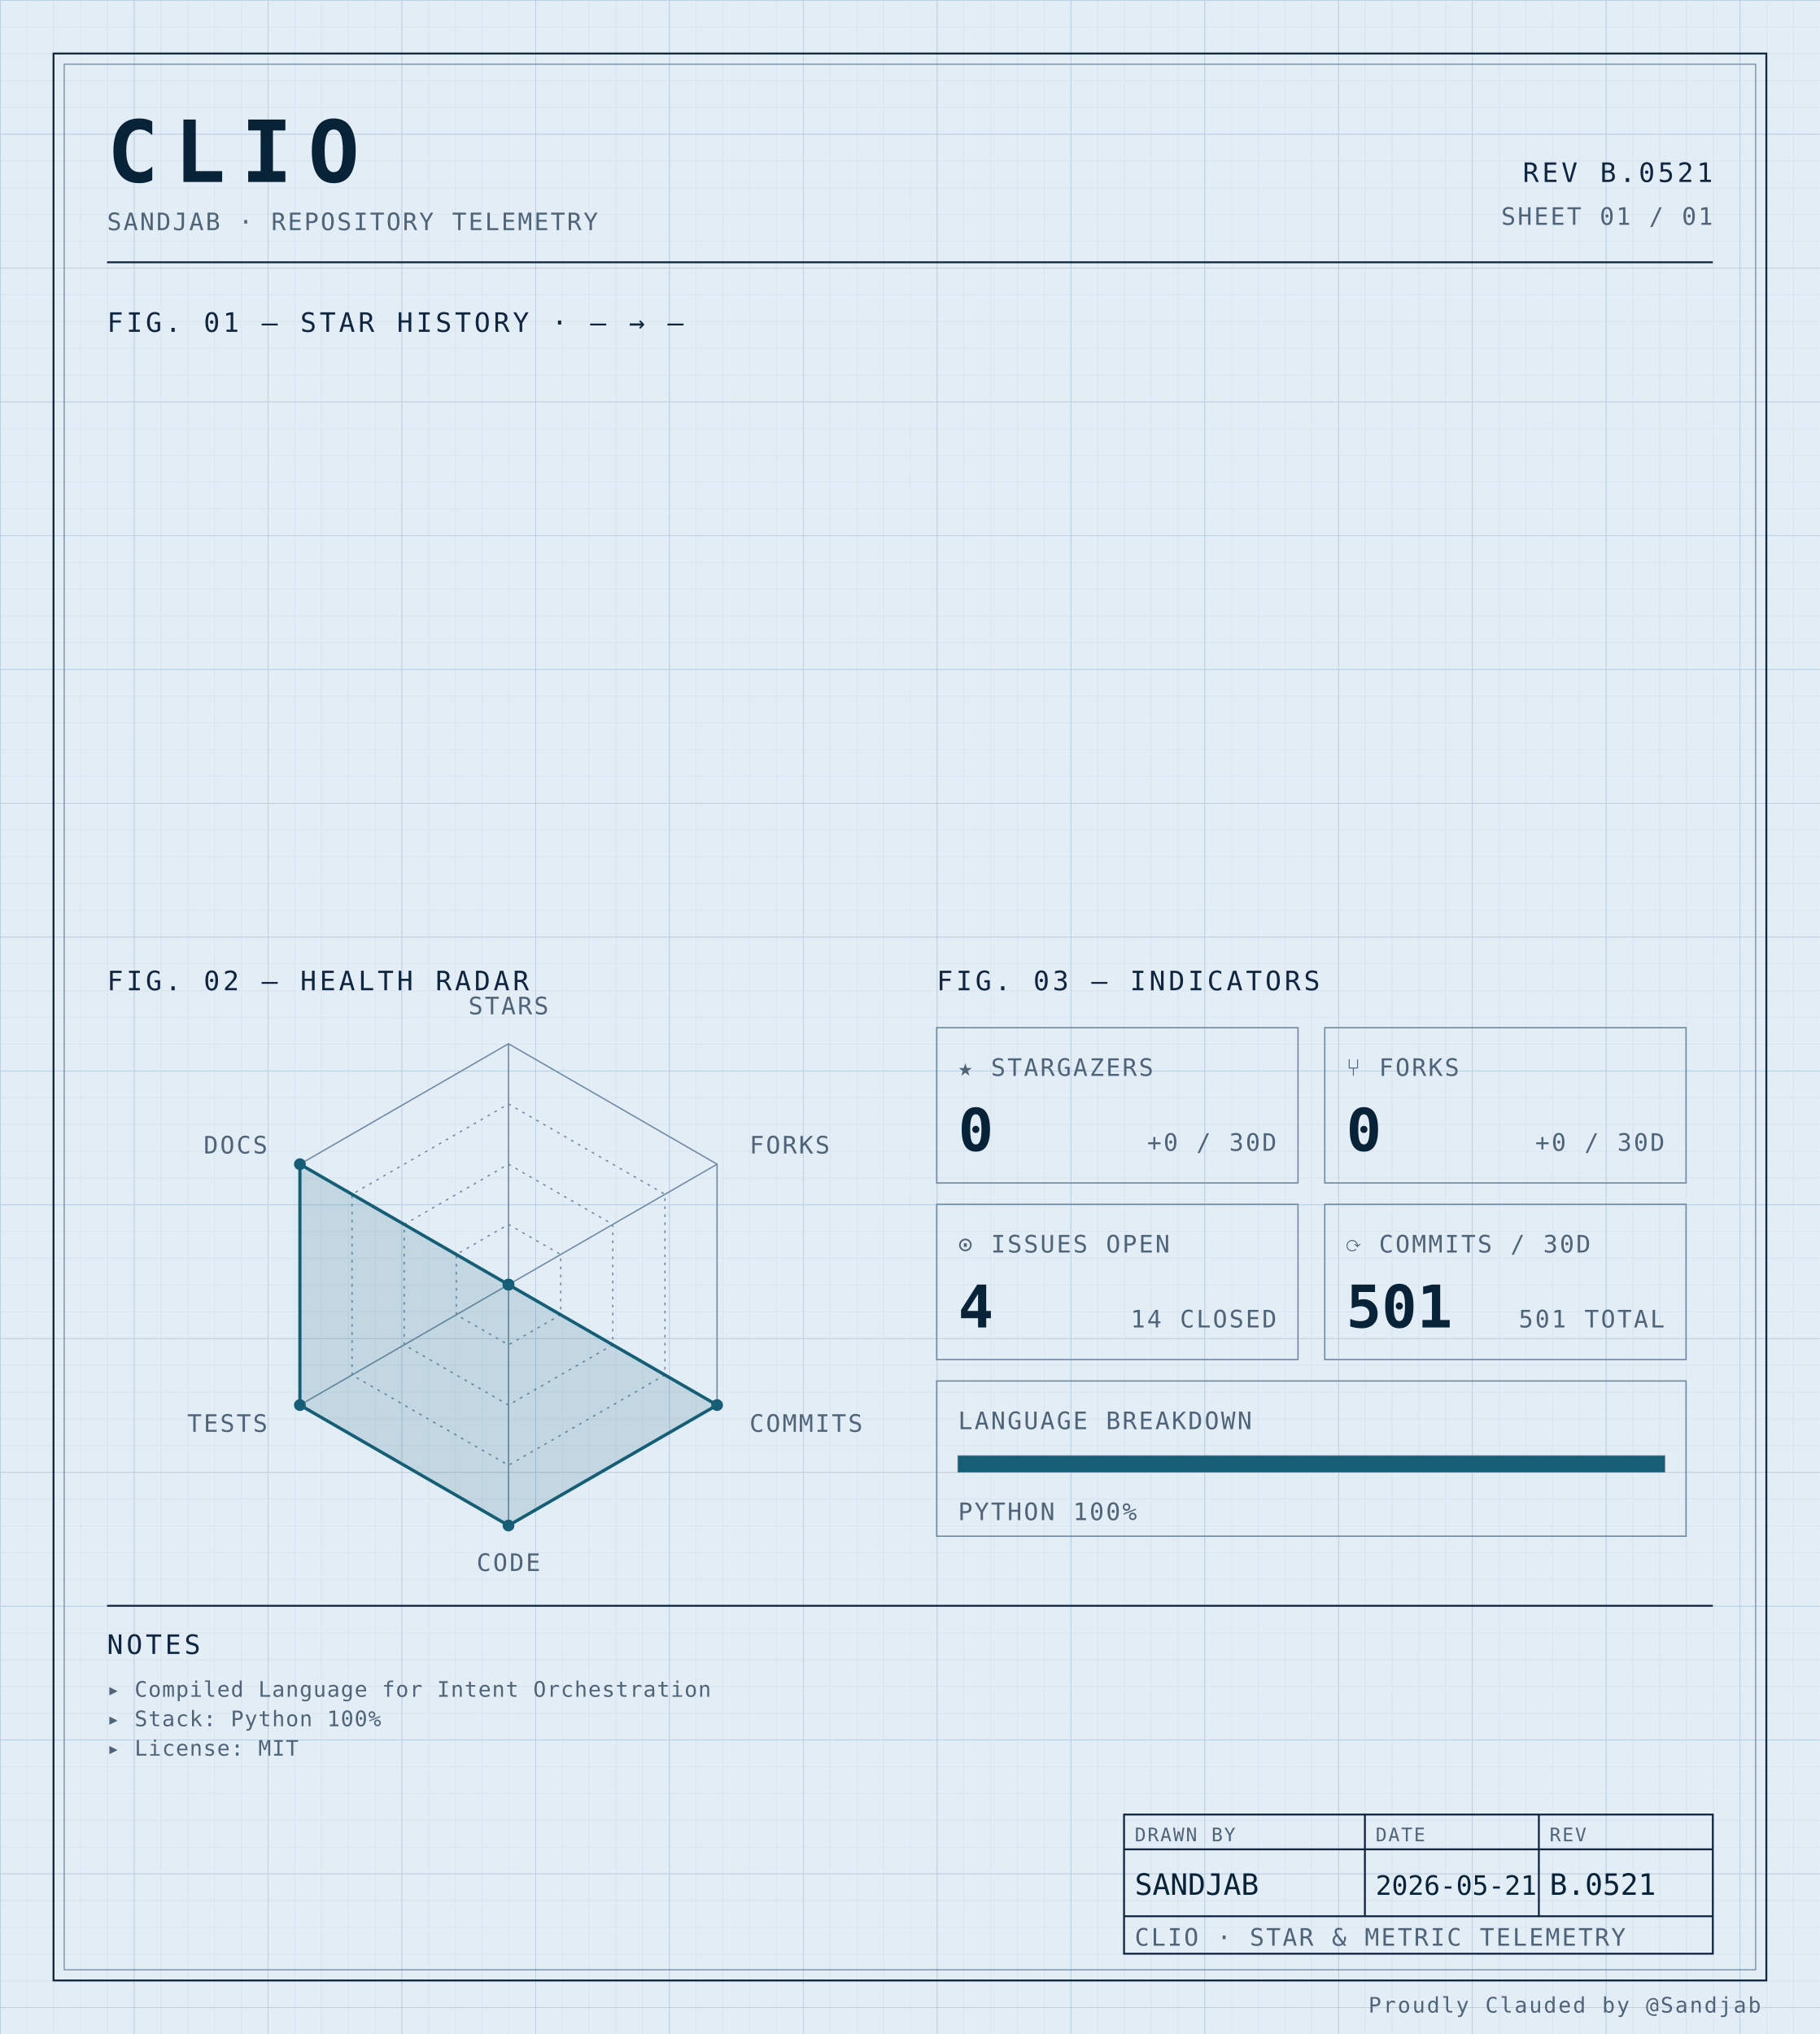
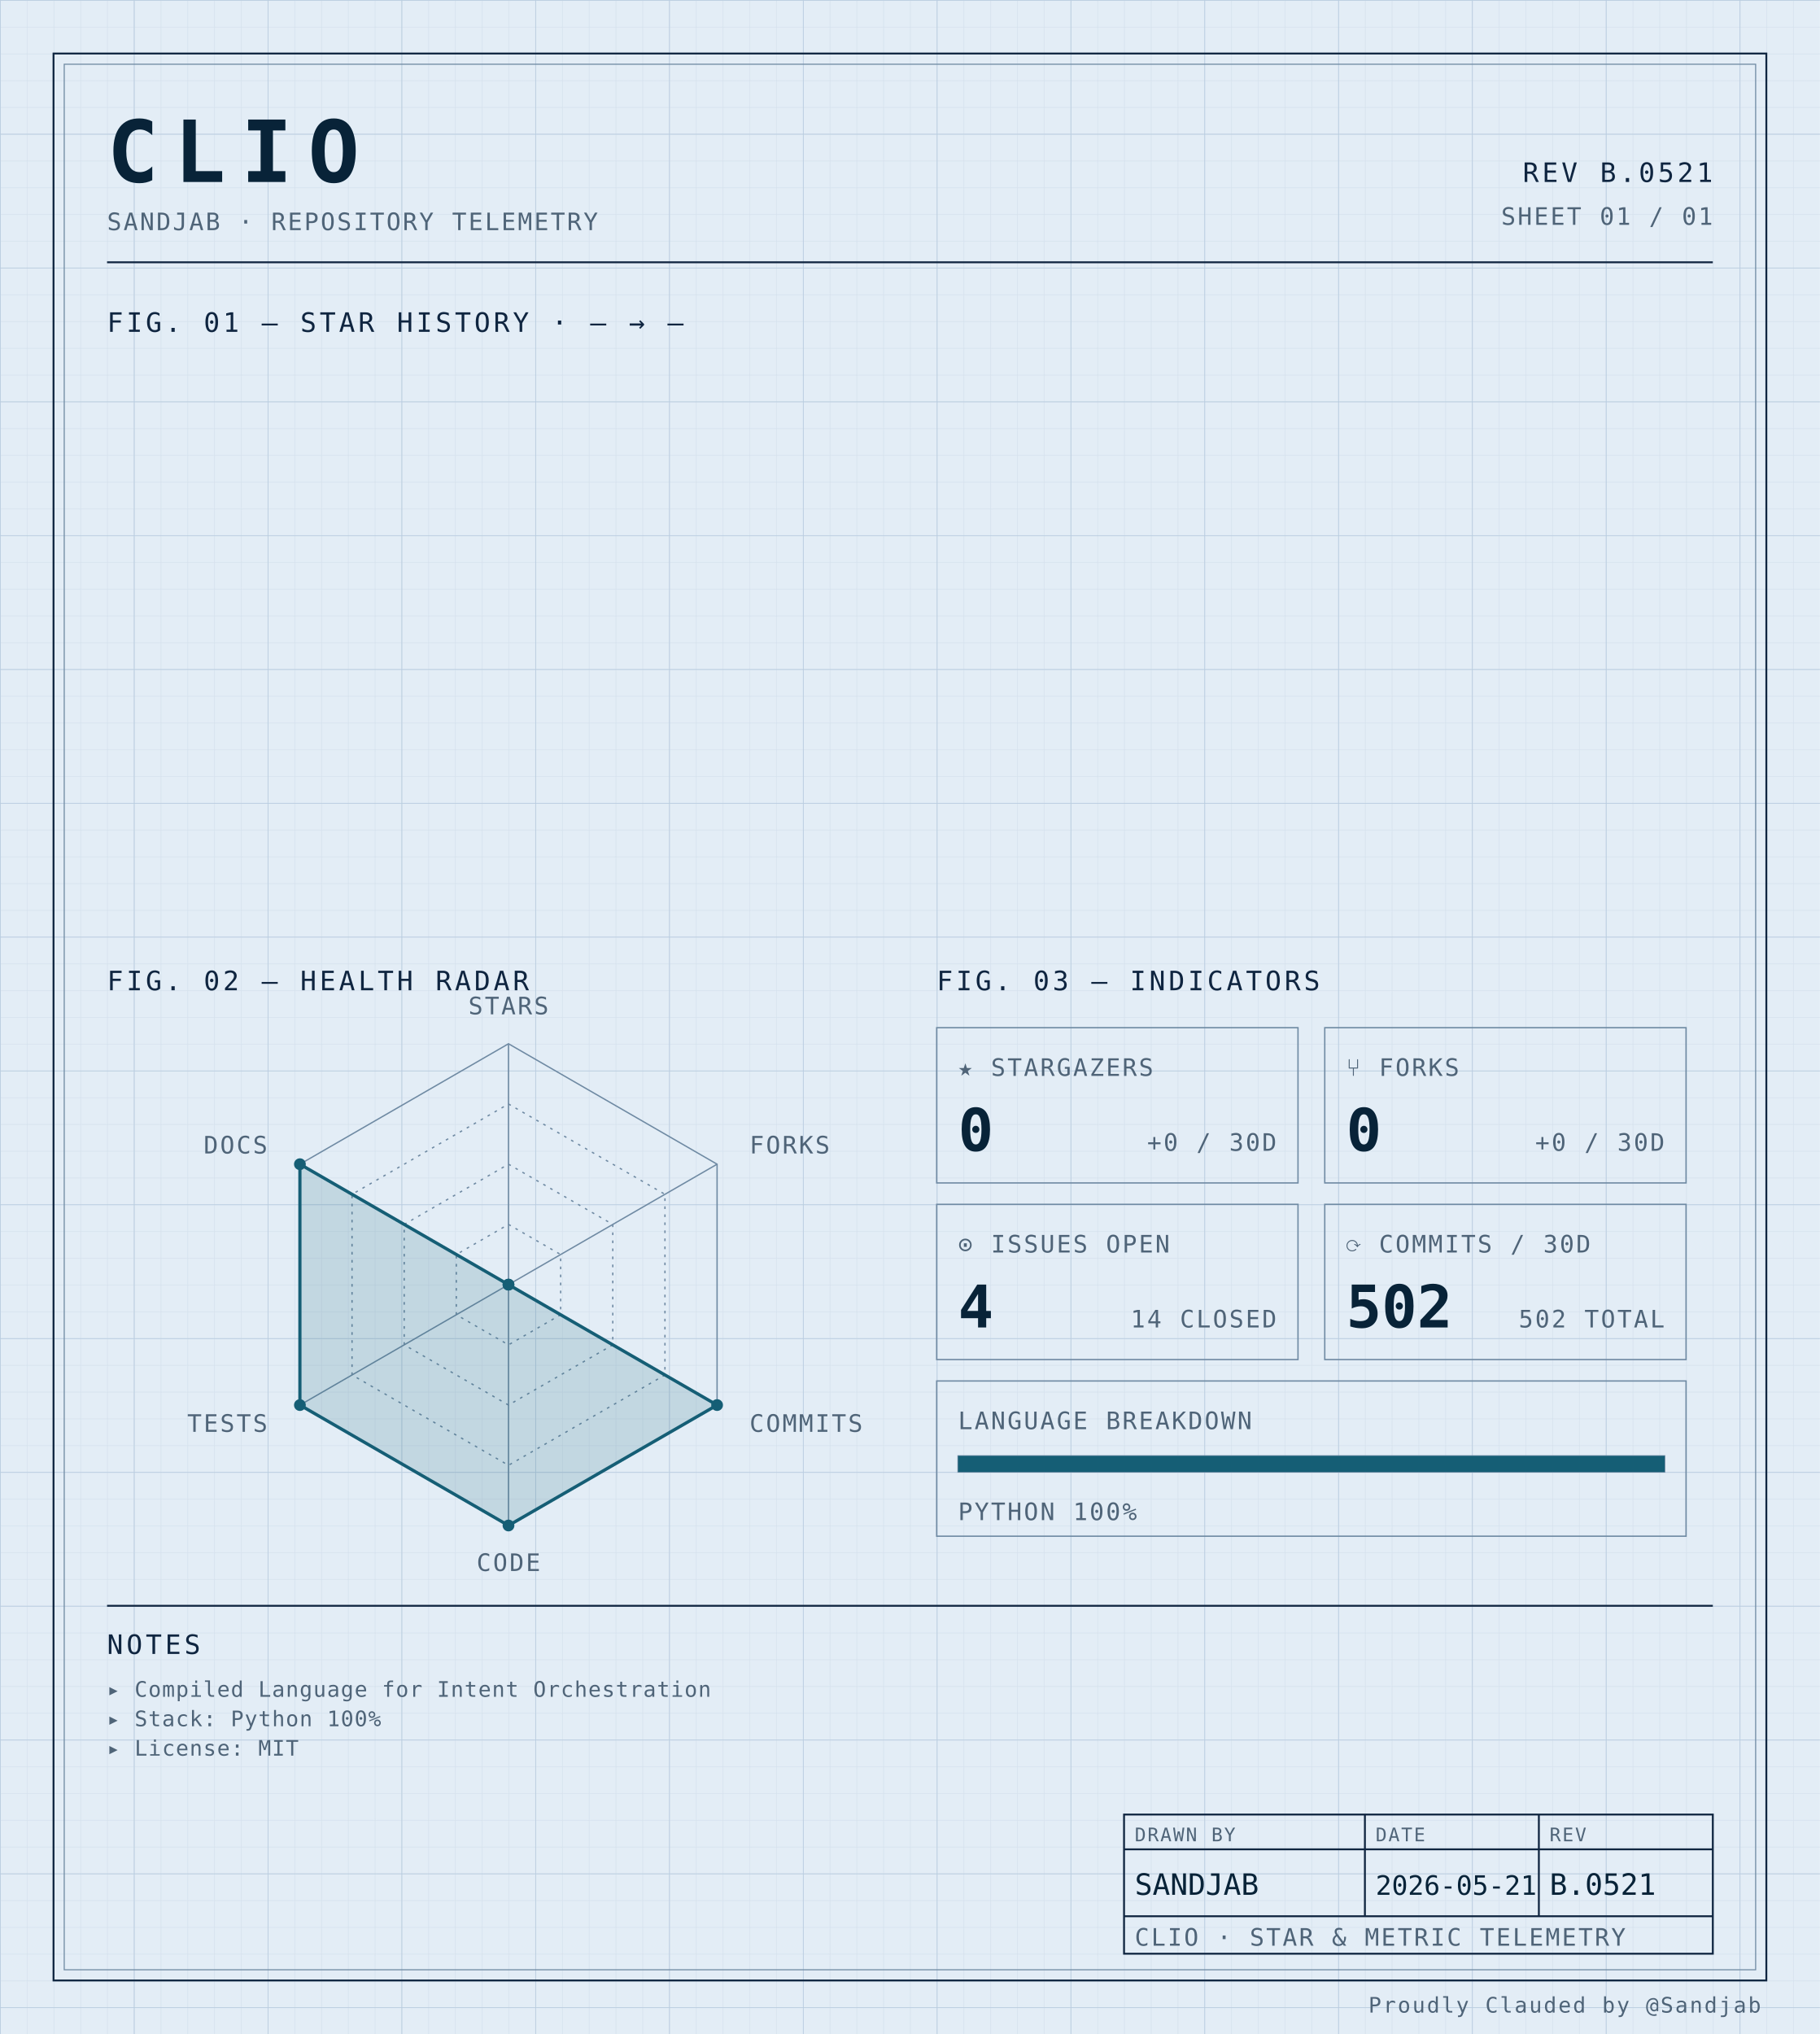
<svg xmlns="http://www.w3.org/2000/svg" width="100%" viewBox="0 0 680 760" role="img">
  <defs>
    <pattern id="grid-fine" width="10" height="10" patternUnits="userSpaceOnUse">
      <path d="M10 0H0V10" fill="none" stroke="#d4e0ec" stroke-width="0.4" />
    </pattern>
    <pattern id="grid-major" width="50" height="50" patternUnits="userSpaceOnUse">
      <path d="M50 0H0V50" fill="none" stroke="#b8cce0" stroke-width="0.5" />
    </pattern>
  </defs>
  <rect x="0" y="0" width="680" height="760" fill="#e3edf6" />
  <rect x="0" y="0" width="680" height="760" fill="url(#grid-fine)" />
  <rect x="0" y="0" width="680" height="760" fill="url(#grid-major)" />
  <rect x="20" y="20" width="640" height="720" fill="none" stroke="#0f2540" stroke-width="0.7" />
  <rect x="24" y="24" width="632" height="712" fill="none" stroke="#6f8aa3" stroke-width="0.4" />
  <text x="40" y="68" font-family="ui-monospace, 'SF Mono', 'JetBrains Mono', 'Cascadia Code', Consolas, monospace" font-size="32" font-weight="700" fill="#082338" text-anchor="start" letter-spacing="0.18em">CLIO</text>
  <text x="40" y="86" font-family="ui-monospace, 'SF Mono', 'JetBrains Mono', 'Cascadia Code', Consolas, monospace" font-size="9" font-weight="400" fill="#4f6478" text-anchor="start" letter-spacing="0.08em">SANDJAB · REPOSITORY TELEMETRY</text>
  <text x="640" y="68" font-family="ui-monospace, 'SF Mono', 'JetBrains Mono', 'Cascadia Code', Consolas, monospace" font-size="10" font-weight="400" fill="#0f2540" text-anchor="end" letter-spacing="0.12em">REV B.0521</text>
  <text x="640" y="84" font-family="ui-monospace, 'SF Mono', 'JetBrains Mono', 'Cascadia Code', Consolas, monospace" font-size="9" font-weight="400" fill="#4f6478" text-anchor="end" letter-spacing="0.08em">SHEET 01 / 01</text>
  <line x1="40" y1="98" x2="640" y2="98" stroke="#0f2540" stroke-width="0.7" />
  <text x="40" y="124" font-family="ui-monospace, 'SF Mono', 'JetBrains Mono', 'Cascadia Code', Consolas, monospace" font-size="10" font-weight="400" fill="#0f2540" text-anchor="start" letter-spacing="0.12em">FIG. 01 — STAR HISTORY · — → —</text>
  <text x="40" y="370" font-family="ui-monospace, 'SF Mono', 'JetBrains Mono', 'Cascadia Code', Consolas, monospace" font-size="10" font-weight="400" fill="#0f2540" text-anchor="start" letter-spacing="0.12em">FIG. 02 — HEALTH RADAR</text>
  <g transform="translate(190 480)">
    <polygon points="0.00,-90.00 77.94,-45.00 77.94,45.00 0.00,90.00 -77.94,45.00 -77.94,-45.00" fill="none" stroke="#6f8aa3" stroke-width="0.5" />
    <polygon points="0.00,-67.50 58.46,-33.75 58.46,33.75 0.00,67.50 -58.46,33.75 -58.46,-33.75" fill="none" stroke="#6f8aa3" stroke-width="0.5" stroke-dasharray="1,2" />
    <polygon points="0.00,-45.00 38.97,-22.50 38.97,22.50 0.00,45.00 -38.97,22.50 -38.97,-22.50" fill="none" stroke="#6f8aa3" stroke-width="0.5" stroke-dasharray="1,2" />
    <polygon points="0.00,-22.50 19.49,-11.25 19.49,11.25 0.00,22.50 -19.49,11.25 -19.49,-11.25" fill="none" stroke="#6f8aa3" stroke-width="0.5" stroke-dasharray="1,2" />
    <line x1="0" y1="0" x2="0.00" y2="-90.00" stroke="#6f8aa3" stroke-width="0.5" />
    <line x1="0" y1="0" x2="77.94" y2="-45.00" stroke="#6f8aa3" stroke-width="0.5" />
    <line x1="0" y1="0" x2="77.94" y2="45.00" stroke="#6f8aa3" stroke-width="0.5" />
    <line x1="0" y1="0" x2="0.00" y2="90.00" stroke="#6f8aa3" stroke-width="0.5" />
    <line x1="0" y1="0" x2="-77.94" y2="45.00" stroke="#6f8aa3" stroke-width="0.5" />
    <line x1="0" y1="0" x2="-77.94" y2="-45.00" stroke="#6f8aa3" stroke-width="0.5" />
    <polygon points="0.00,0.00 0.00,0.00 77.94,45.00 0.00,90.00 -77.94,45.00 -77.94,-45.00" fill="#155e75" fill-opacity="0.16" stroke="#155e75" stroke-width="1.2" />
    <circle cx="0.00" cy="0.00" r="2.2" fill="#155e75" />
    <circle cx="0.00" cy="0.00" r="2.2" fill="#155e75" />
    <circle cx="77.94" cy="45.00" r="2.2" fill="#155e75" />
    <circle cx="0.00" cy="90.00" r="2.2" fill="#155e75" />
    <circle cx="-77.94" cy="45.00" r="2.2" fill="#155e75" />
    <circle cx="-77.94" cy="-45.00" r="2.2" fill="#155e75" />
    <text x="6.3681633555662356e-15" y="-101" font-family="ui-monospace, 'SF Mono', 'JetBrains Mono', 'Cascadia Code', Consolas, monospace" font-size="9" font-weight="400" fill="#4f6478" text-anchor="middle" letter-spacing="0.08em">STARS</text>
    <text x="90.067" y="-49" font-family="ui-monospace, 'SF Mono', 'JetBrains Mono', 'Cascadia Code', Consolas, monospace" font-size="9" font-weight="400" fill="#4f6478" text-anchor="start" letter-spacing="0.08em">FORKS</text>
    <text x="90.067" y="55" font-family="ui-monospace, 'SF Mono', 'JetBrains Mono', 'Cascadia Code', Consolas, monospace" font-size="9" font-weight="400" fill="#4f6478" text-anchor="start" letter-spacing="0.08em">COMMITS</text>
    <text x="6.3681633555662356e-15" y="107" font-family="ui-monospace, 'SF Mono', 'JetBrains Mono', 'Cascadia Code', Consolas, monospace" font-size="9" font-weight="400" fill="#4f6478" text-anchor="middle" letter-spacing="0.08em">CODE</text>
    <text x="-90.067" y="55" font-family="ui-monospace, 'SF Mono', 'JetBrains Mono', 'Cascadia Code', Consolas, monospace" font-size="9" font-weight="400" fill="#4f6478" text-anchor="end" letter-spacing="0.08em">TESTS</text>
    <text x="-90.067" y="-49" font-family="ui-monospace, 'SF Mono', 'JetBrains Mono', 'Cascadia Code', Consolas, monospace" font-size="9" font-weight="400" fill="#4f6478" text-anchor="end" letter-spacing="0.08em">DOCS</text>
  </g>
  <text x="350" y="370" font-family="ui-monospace, 'SF Mono', 'JetBrains Mono', 'Cascadia Code', Consolas, monospace" font-size="10" font-weight="400" fill="#0f2540" text-anchor="start" letter-spacing="0.12em">FIG. 03 — INDICATORS</text>
  <rect x="350" y="384" width="135" height="58" fill="none" stroke="#6f8aa3" stroke-width="0.5" />
  <text x="358" y="402" font-family="ui-monospace, 'SF Mono', 'JetBrains Mono', 'Cascadia Code', Consolas, monospace" font-size="9" font-weight="400" fill="#4f6478" text-anchor="start" letter-spacing="0.08em">★ STARGAZERS</text>
  <text x="358" y="430" font-family="ui-monospace, 'SF Mono', 'JetBrains Mono', 'Cascadia Code', Consolas, monospace" font-size="22" font-weight="700" fill="#082338" text-anchor="start" letter-spacing="normal">0</text>
  <text x="477" y="430" font-family="ui-monospace, 'SF Mono', 'JetBrains Mono', 'Cascadia Code', Consolas, monospace" font-size="9" font-weight="400" fill="#4f6478" text-anchor="end" letter-spacing="0.08em">+0 / 30D</text>
  <rect x="495" y="384" width="135" height="58" fill="none" stroke="#6f8aa3" stroke-width="0.5" />
  <text x="503" y="402" font-family="ui-monospace, 'SF Mono', 'JetBrains Mono', 'Cascadia Code', Consolas, monospace" font-size="9" font-weight="400" fill="#4f6478" text-anchor="start" letter-spacing="0.08em">⑂ FORKS</text>
  <text x="503" y="430" font-family="ui-monospace, 'SF Mono', 'JetBrains Mono', 'Cascadia Code', Consolas, monospace" font-size="22" font-weight="700" fill="#082338" text-anchor="start" letter-spacing="normal">0</text>
  <text x="622" y="430" font-family="ui-monospace, 'SF Mono', 'JetBrains Mono', 'Cascadia Code', Consolas, monospace" font-size="9" font-weight="400" fill="#4f6478" text-anchor="end" letter-spacing="0.08em">+0 / 30D</text>
  <rect x="350" y="450" width="135" height="58" fill="none" stroke="#6f8aa3" stroke-width="0.5" />
  <text x="358" y="468" font-family="ui-monospace, 'SF Mono', 'JetBrains Mono', 'Cascadia Code', Consolas, monospace" font-size="9" font-weight="400" fill="#4f6478" text-anchor="start" letter-spacing="0.08em">⊙ ISSUES OPEN</text>
  <text x="358" y="496" font-family="ui-monospace, 'SF Mono', 'JetBrains Mono', 'Cascadia Code', Consolas, monospace" font-size="22" font-weight="700" fill="#082338" text-anchor="start" letter-spacing="normal">4</text>
  <text x="477" y="496" font-family="ui-monospace, 'SF Mono', 'JetBrains Mono', 'Cascadia Code', Consolas, monospace" font-size="9" font-weight="400" fill="#4f6478" text-anchor="end" letter-spacing="0.08em">14 CLOSED</text>
  <rect x="495" y="450" width="135" height="58" fill="none" stroke="#6f8aa3" stroke-width="0.5" />
  <text x="503" y="468" font-family="ui-monospace, 'SF Mono', 'JetBrains Mono', 'Cascadia Code', Consolas, monospace" font-size="9" font-weight="400" fill="#4f6478" text-anchor="start" letter-spacing="0.08em">⟳ COMMITS / 30D</text>
-   <text x="503" y="496" font-family="ui-monospace, 'SF Mono', 'JetBrains Mono', 'Cascadia Code', Consolas, monospace" font-size="22" font-weight="700" fill="#082338" text-anchor="start" letter-spacing="normal">501</text>
-   <text x="622" y="496" font-family="ui-monospace, 'SF Mono', 'JetBrains Mono', 'Cascadia Code', Consolas, monospace" font-size="9" font-weight="400" fill="#4f6478" text-anchor="end" letter-spacing="0.08em">501 TOTAL</text>
+   <text x="503" y="496" font-family="ui-monospace, 'SF Mono', 'JetBrains Mono', 'Cascadia Code', Consolas, monospace" font-size="22" font-weight="700" fill="#082338" text-anchor="start" letter-spacing="normal">502</text>
+   <text x="622" y="496" font-family="ui-monospace, 'SF Mono', 'JetBrains Mono', 'Cascadia Code', Consolas, monospace" font-size="9" font-weight="400" fill="#4f6478" text-anchor="end" letter-spacing="0.08em">502 TOTAL</text>
  <rect x="350" y="516" width="280" height="58" fill="none" stroke="#6f8aa3" stroke-width="0.5" />
  <text x="358" y="534" font-family="ui-monospace, 'SF Mono', 'JetBrains Mono', 'Cascadia Code', Consolas, monospace" font-size="9" font-weight="400" fill="#4f6478" text-anchor="start" letter-spacing="0.08em">LANGUAGE BREAKDOWN</text>
  <rect x="358" y="544" width="264" height="6" fill="none" stroke="#6f8aa3" stroke-width="0.5" />
  <rect x="358" y="544" width="264.00" height="6" fill="#155e75" />
  <text x="358" y="568" font-family="ui-monospace, 'SF Mono', 'JetBrains Mono', 'Cascadia Code', Consolas, monospace" font-size="9" font-weight="400" fill="#4f6478" text-anchor="start" letter-spacing="0.08em">PYTHON 100%</text>
  <line x1="40" y1="600" x2="640" y2="600" stroke="#0f2540" stroke-width="0.7" />
  <text x="40" y="618" font-family="ui-monospace, 'SF Mono', 'JetBrains Mono', 'Cascadia Code', Consolas, monospace" font-size="10" font-weight="400" fill="#0f2540" text-anchor="start" letter-spacing="0.12em">NOTES</text>
  <text x="40" y="634" font-family="ui-monospace, 'SF Mono', 'JetBrains Mono', 'Cascadia Code', Consolas, monospace" font-size="8" font-weight="400" fill="#4f6478" text-anchor="start" letter-spacing="0.04em">▸ Compiled Language for Intent Orchestration</text>
  <text x="40" y="645" font-family="ui-monospace, 'SF Mono', 'JetBrains Mono', 'Cascadia Code', Consolas, monospace" font-size="8" font-weight="400" fill="#4f6478" text-anchor="start" letter-spacing="0.04em">▸ Stack: Python 100%</text>
  <text x="40" y="656" font-family="ui-monospace, 'SF Mono', 'JetBrains Mono', 'Cascadia Code', Consolas, monospace" font-size="8" font-weight="400" fill="#4f6478" text-anchor="start" letter-spacing="0.04em">▸ License: MIT</text>
  <rect x="420" y="678" width="220" height="52" fill="none" stroke="#0f2540" stroke-width="0.7" />
  <line x1="420" y1="691" x2="640" y2="691" stroke="#0f2540" stroke-width="0.7" />
  <line x1="420" y1="716" x2="640" y2="716" stroke="#0f2540" stroke-width="0.7" />
  <line x1="510" y1="678" x2="510" y2="716" stroke="#0f2540" stroke-width="0.7" />
  <line x1="575" y1="678" x2="575" y2="716" stroke="#0f2540" stroke-width="0.7" />
  <text x="424" y="688" font-family="ui-monospace, 'SF Mono', 'JetBrains Mono', 'Cascadia Code', Consolas, monospace" font-size="7" font-weight="400" fill="#4f6478" text-anchor="start" letter-spacing="0.08em">DRAWN BY</text>
  <text x="514" y="688" font-family="ui-monospace, 'SF Mono', 'JetBrains Mono', 'Cascadia Code', Consolas, monospace" font-size="7" font-weight="400" fill="#4f6478" text-anchor="start" letter-spacing="0.08em">DATE</text>
  <text x="579" y="688" font-family="ui-monospace, 'SF Mono', 'JetBrains Mono', 'Cascadia Code', Consolas, monospace" font-size="7" font-weight="400" fill="#4f6478" text-anchor="start" letter-spacing="0.08em">REV</text>
  <text x="424" y="708" font-family="ui-monospace, 'SF Mono', 'JetBrains Mono', 'Cascadia Code', Consolas, monospace" font-size="11" font-weight="400" fill="#082338" text-anchor="start" letter-spacing="normal">SANDJAB</text>
  <text x="514" y="708" font-family="ui-monospace, 'SF Mono', 'JetBrains Mono', 'Cascadia Code', Consolas, monospace" font-size="10" font-weight="400" fill="#082338" text-anchor="start" letter-spacing="normal">2026-05-21</text>
  <text x="579" y="708" font-family="ui-monospace, 'SF Mono', 'JetBrains Mono', 'Cascadia Code', Consolas, monospace" font-size="11" font-weight="400" fill="#082338" text-anchor="start" letter-spacing="normal">B.0521</text>
  <text x="424" y="727" font-family="ui-monospace, 'SF Mono', 'JetBrains Mono', 'Cascadia Code', Consolas, monospace" font-size="9" font-weight="400" fill="#4f6478" text-anchor="start" letter-spacing="0.08em">CLIO · STAR &amp; METRIC TELEMETRY</text>
  <text x="658" y="752" font-family="ui-monospace, 'SF Mono', 'JetBrains Mono', 'Cascadia Code', Consolas, monospace" font-size="8" font-weight="400" fill="#4f6478" text-anchor="end" letter-spacing="0.08em">Proudly Clauded by @Sandjab</text>
</svg>
